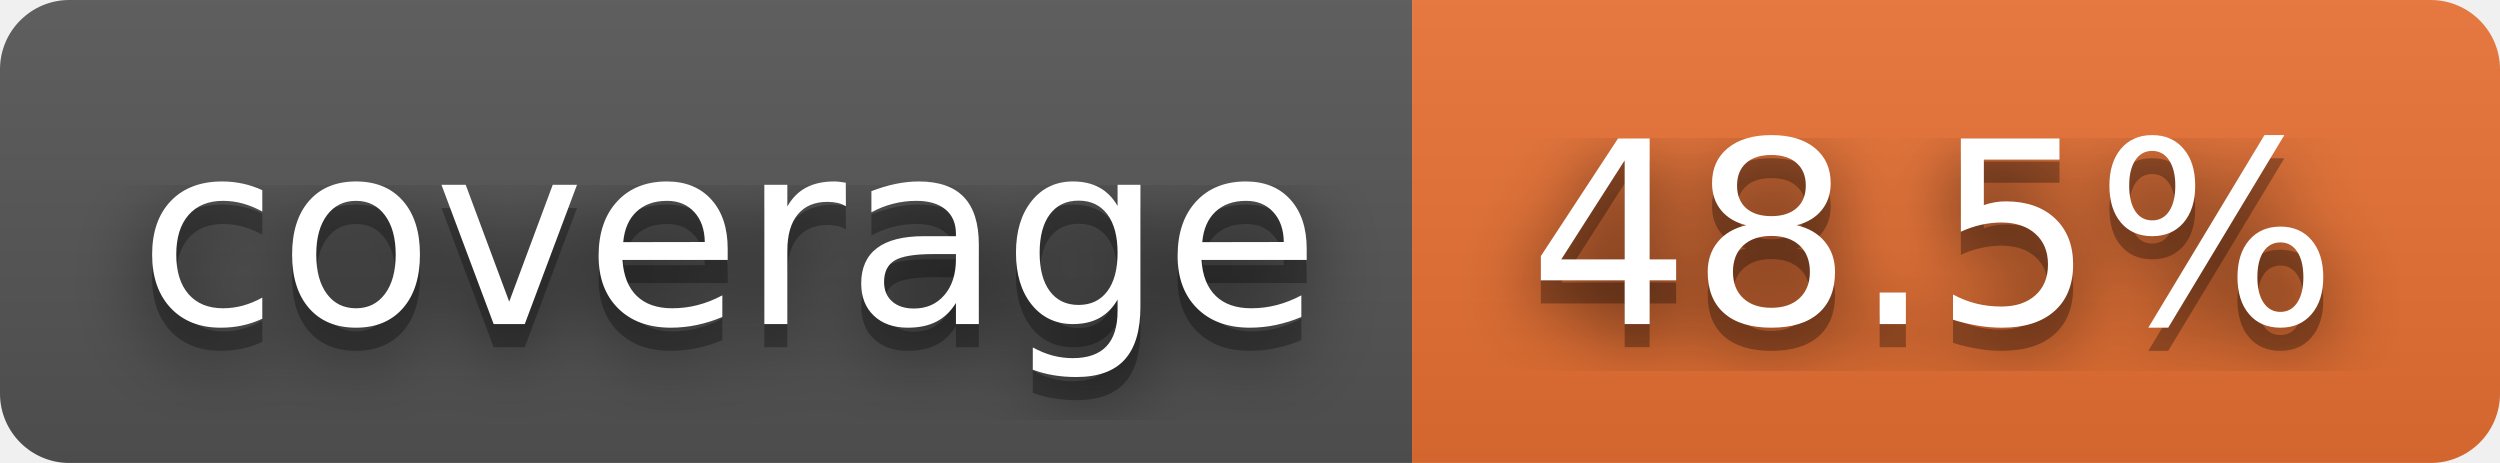
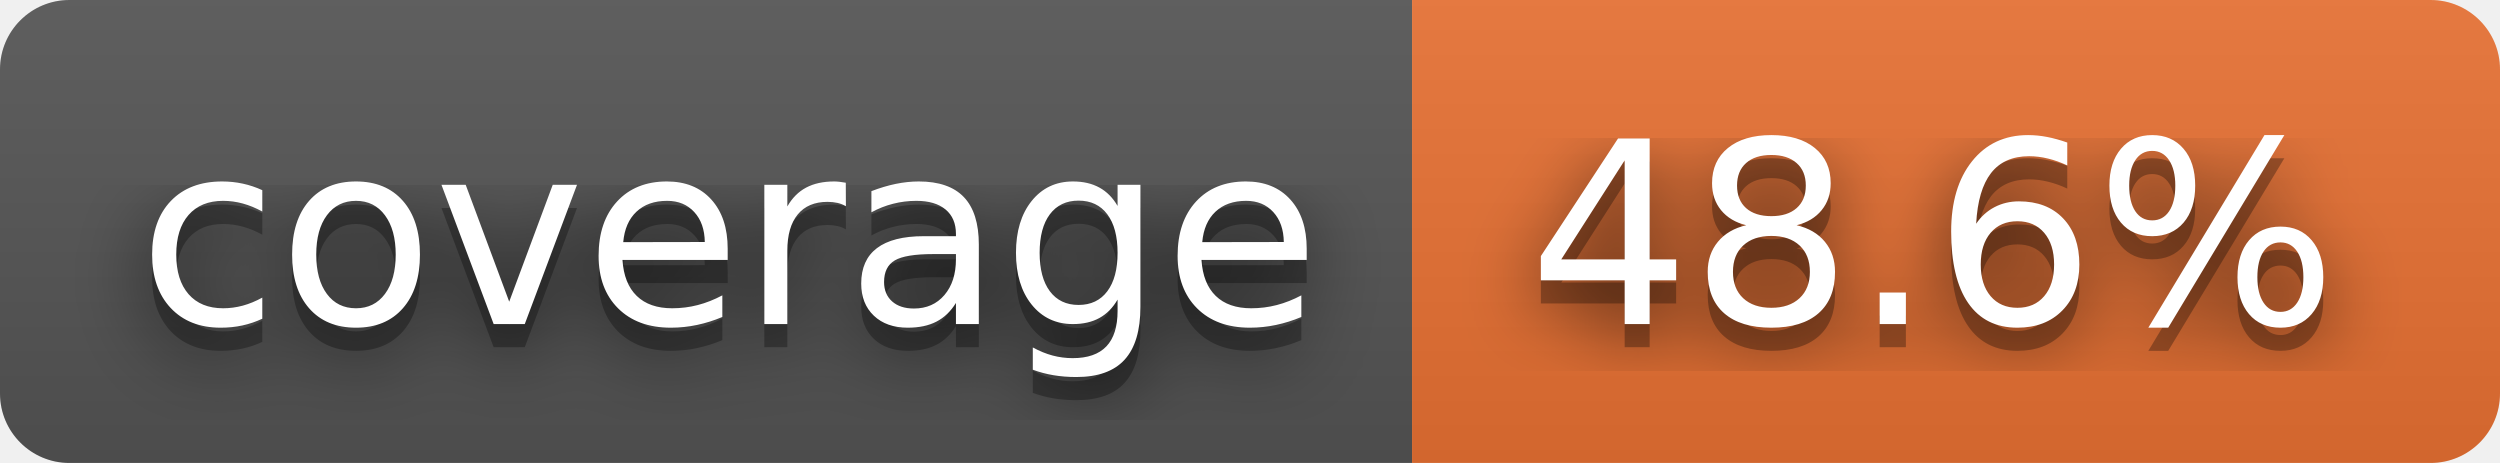
- <svg xmlns="http://www.w3.org/2000/svg" width="108" height="20" role="img" aria-label="coverage: 48.5%">
+ <svg xmlns="http://www.w3.org/2000/svg" width="108" height="20" role="img" aria-label="coverage: 48.6%">
  <filter id="blur">
    <feGaussianBlur stdDeviation="16" />
  </filter>
  <linearGradient id="s" x2="0" y2="100%">
    <stop offset="0" stop-color="#bbb" stop-opacity=".1" />
    <stop offset="1" stop-opacity=".1" />
  </linearGradient>
  <clipPath id="r">
    <rect width="108" height="20" rx="3" />
  </clipPath>
  <g clip-path="url(#r)">
    <rect width="61" height="20" fill="#555" />
    <rect x="61" width="47" height="20" fill="#ea7233" />
    <rect width="108" height="20" fill="url(#s)" />
  </g>
  <g fill="#fff" text-anchor="middle" font-family="Verdana,Geneva,DejaVu Sans,sans-serif" text-rendering="geometricPrecision" font-size="110">
    <g transform="scale(.1)">
      <g aria-hidden="true" fill="#010101">
        <text x="315" y="150" fill-opacity=".8" filter="url(#blur)" textLength="510">coverage</text>
        <text x="315" y="150" fill-opacity=".3" textLength="510">coverage</text>
      </g>
      <text x="315" y="140" textLength="510">coverage</text>
    </g>
    <g transform="scale(.1)">
      <g aria-hidden="true" fill="#010101">
-         <text x="835" y="150" fill-opacity=".8" filter="url(#blur)" textLength="370">48.5%</text>
-         <text x="835" y="150" fill-opacity=".3" textLength="370">48.5%</text>
+         <text x="835" y="150" fill-opacity=".8" filter="url(#blur)" textLength="370">48.6%</text>
+         <text x="835" y="150" fill-opacity=".3" textLength="370">48.6%</text>
      </g>
-       <text x="835" y="140" textLength="370">48.5%</text>
+       <text x="835" y="140" textLength="370">48.6%</text>
    </g>
  </g>
</svg>
